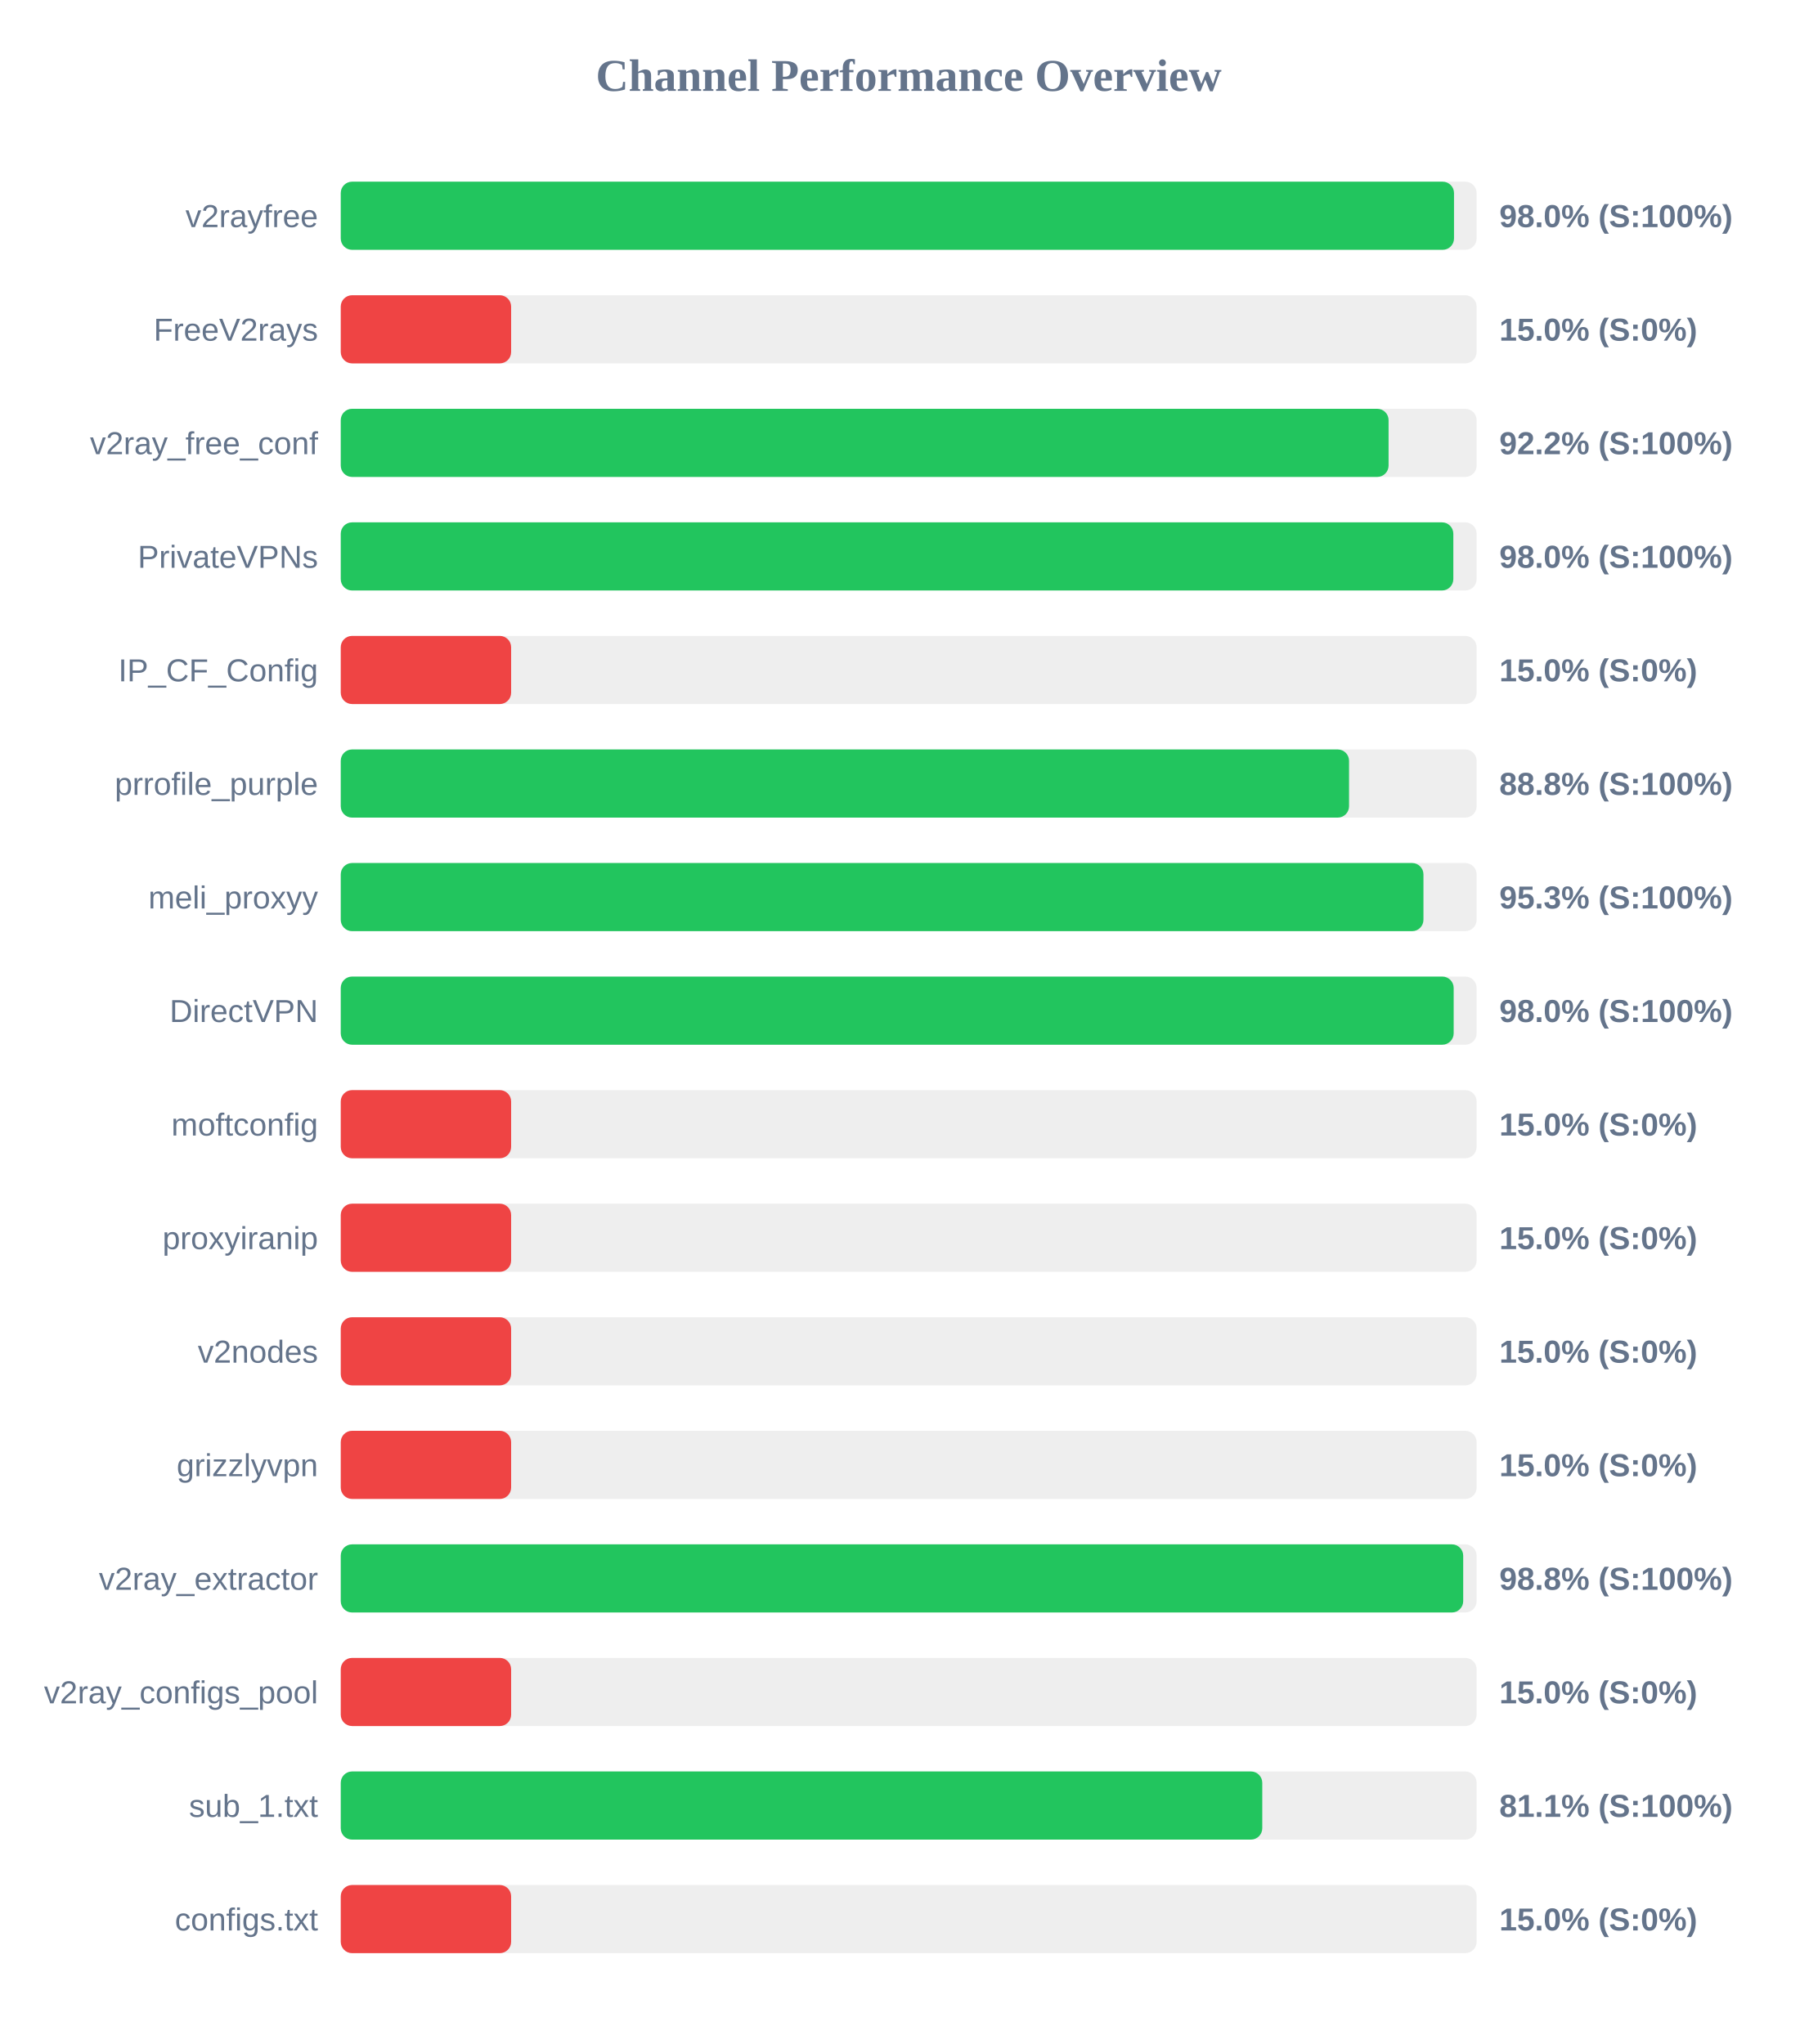
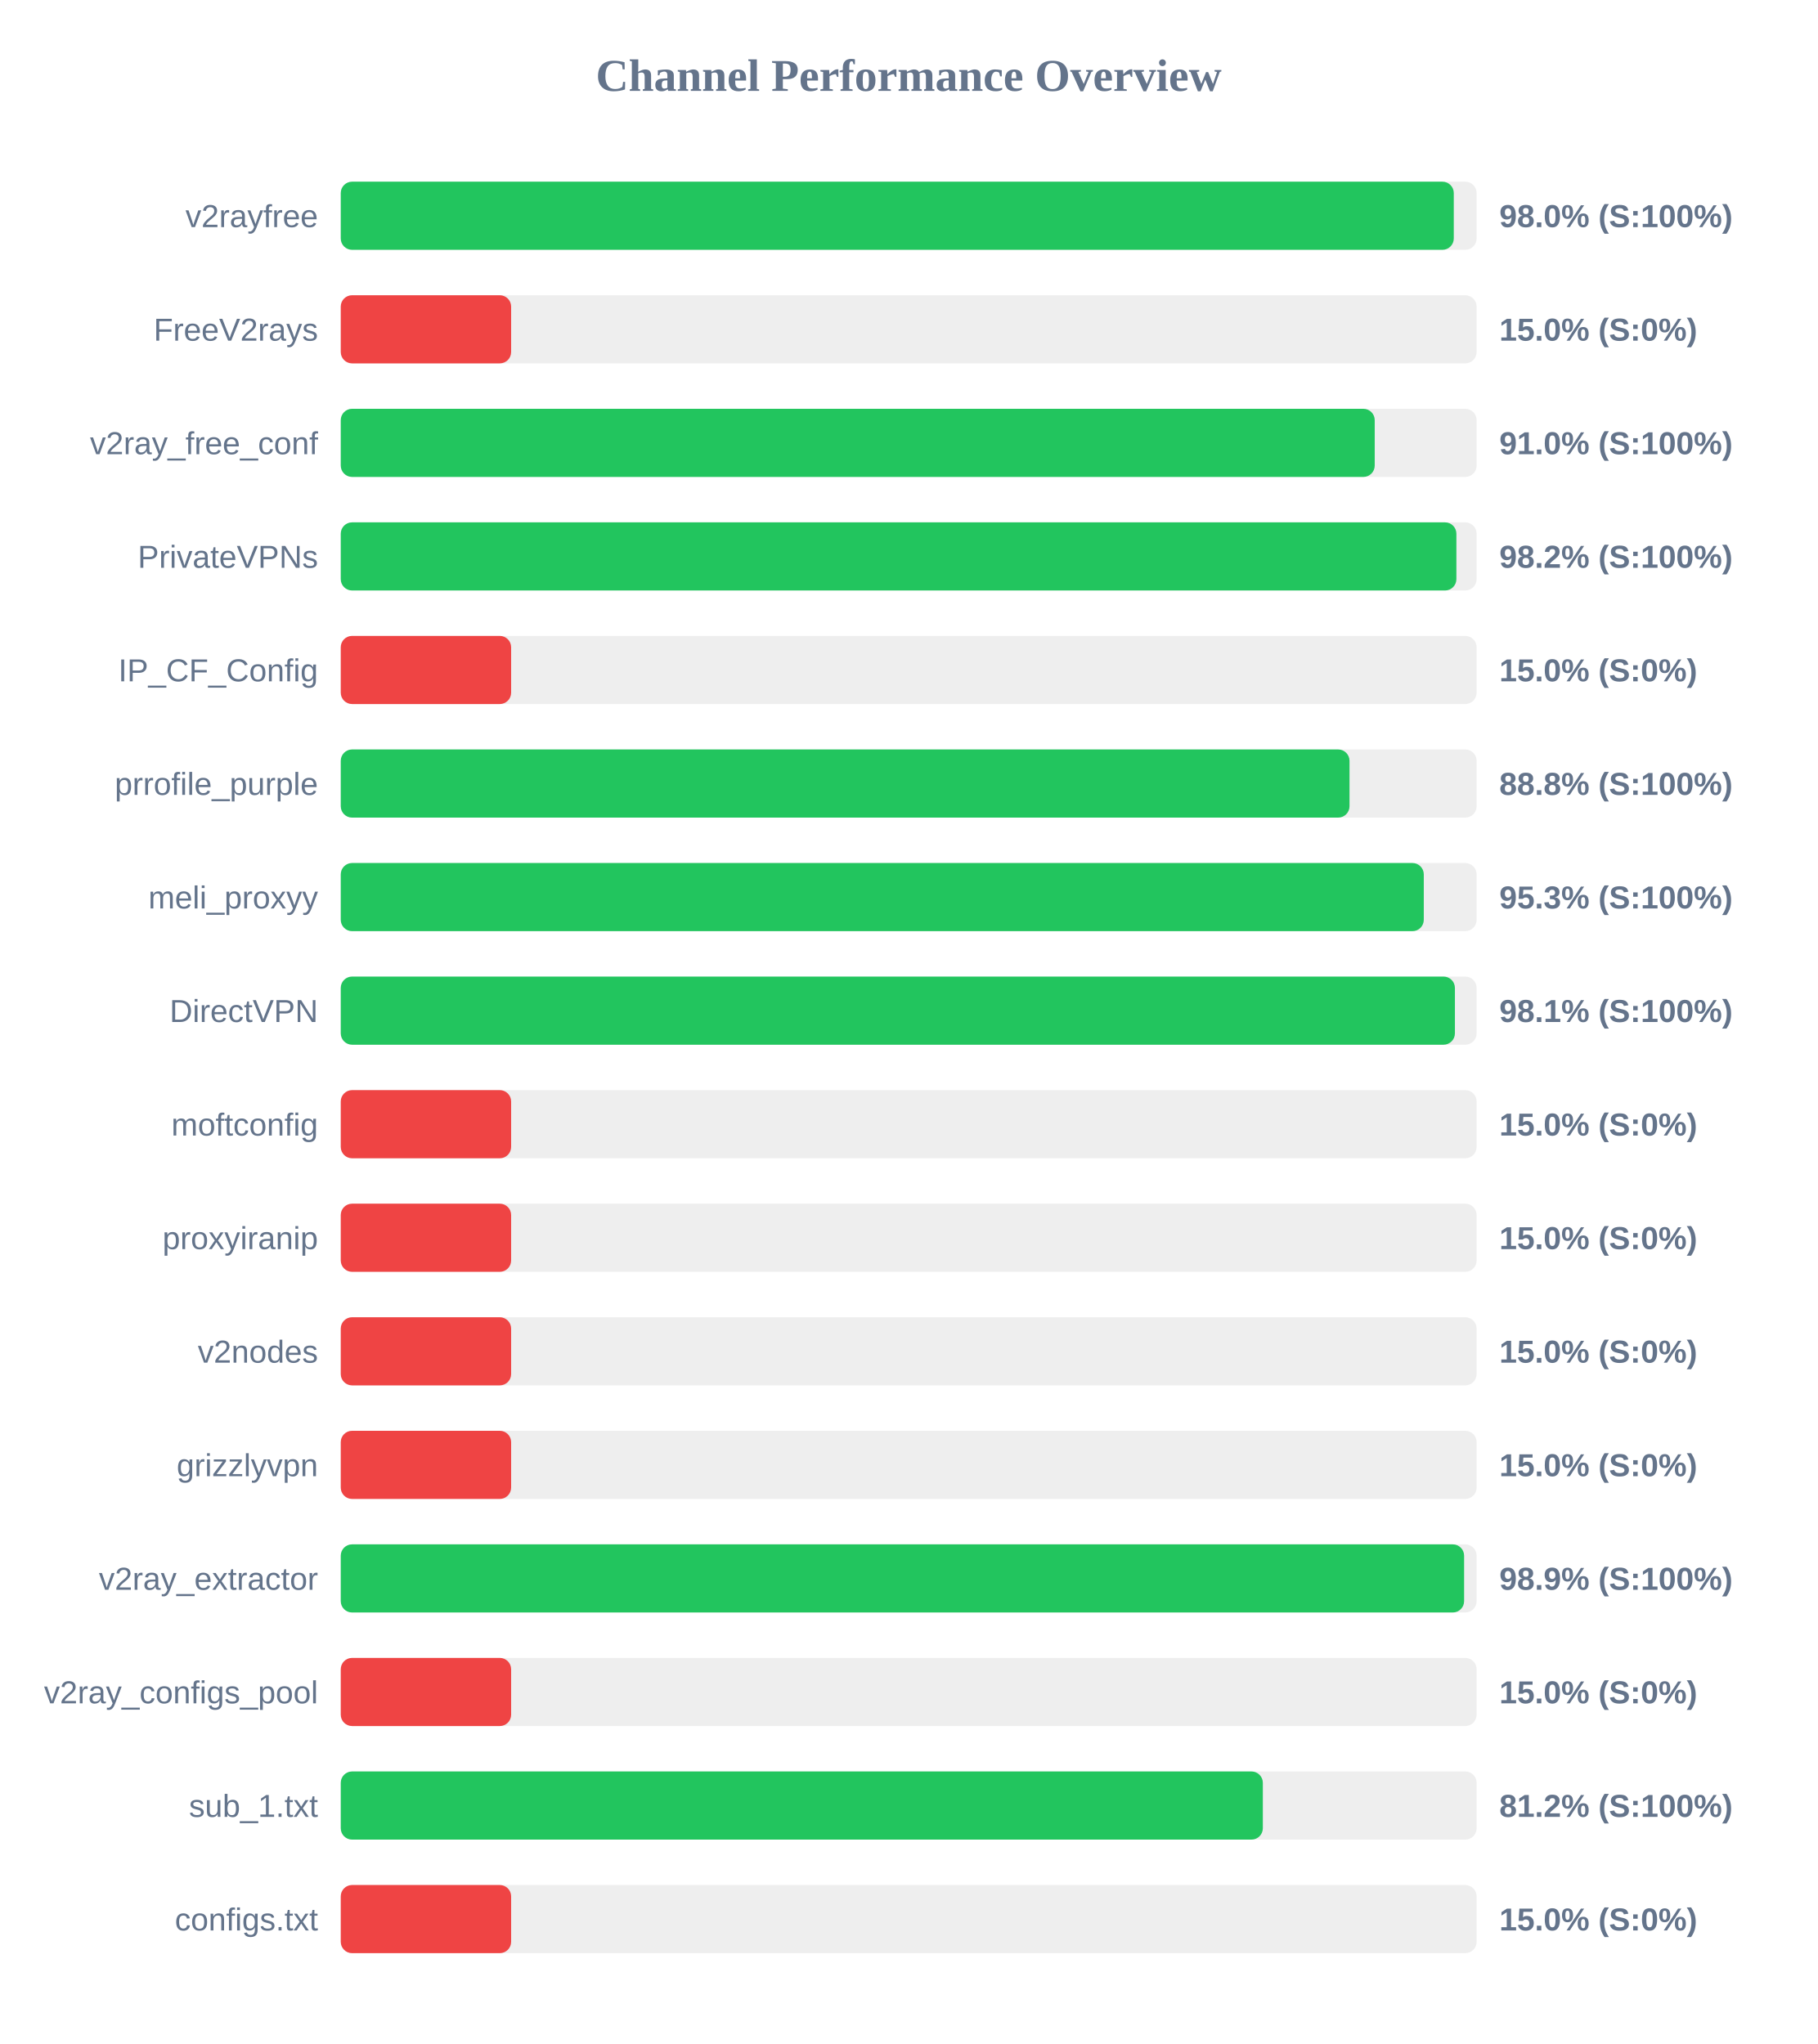
<svg xmlns="http://www.w3.org/2000/svg" width="800" height="900" version="1.1">
  <style>
        .row { font: 14px Arial; fill: #64748b; }
        .score { font: bold 14px Arial; fill: #64748b; }
    </style>
  <text x="400" y="40" text-anchor="middle" font-size="20px" font-weight="bold" fill="#64748b">Channel Performance Overview</text>
  <rect x="150" y="80" width="500" height="30" fill="#eee" rx="5" />
-   <rect x="150" y="80" width="490.05" height="30" fill="#22c55e" rx="5" />
+   <rect x="150" y="80" width="489.95" height="30" fill="#22c55e" rx="5" />
  <text x="140" y="100" text-anchor="end" class="row">v2rayfree</text>
  <text x="660" y="100" text-anchor="start" class="score">98.0% (S:100%)</text>
  <rect x="150" y="130" width="500" height="30" fill="#eee" rx="5" />
  <rect x="150" y="130" width="75.0" height="30" fill="#ef4444" rx="5" />
  <text x="140" y="150" text-anchor="end" class="row">FreeV2rays</text>
  <text x="660" y="150" text-anchor="start" class="score">15.0% (S:0%)</text>
  <rect x="150" y="180" width="500" height="30" fill="#eee" rx="5" />
-   <rect x="150" y="180" width="461.25" height="30" fill="#22c55e" rx="5" />
+   <rect x="150" y="180" width="455.15" height="30" fill="#22c55e" rx="5" />
  <text x="140" y="200" text-anchor="end" class="row">v2ray_free_conf</text>
-   <text x="660" y="200" text-anchor="start" class="score">92.2% (S:100%)</text>
+   <text x="660" y="200" text-anchor="start" class="score">91.0% (S:100%)</text>
  <rect x="150" y="230" width="500" height="30" fill="#eee" rx="5" />
-   <rect x="150" y="230" width="489.75" height="30" fill="#22c55e" rx="5" />
+   <rect x="150" y="230" width="491.1" height="30" fill="#22c55e" rx="5" />
  <text x="140" y="250" text-anchor="end" class="row">PrivateVPNs</text>
-   <text x="660" y="250" text-anchor="start" class="score">98.0% (S:100%)</text>
+   <text x="660" y="250" text-anchor="start" class="score">98.2% (S:100%)</text>
  <rect x="150" y="280" width="500" height="30" fill="#eee" rx="5" />
  <rect x="150" y="280" width="75.0" height="30" fill="#ef4444" rx="5" />
  <text x="140" y="300" text-anchor="end" class="row">IP_CF_Config</text>
  <text x="660" y="300" text-anchor="start" class="score">15.0% (S:0%)</text>
  <rect x="150" y="330" width="500" height="30" fill="#eee" rx="5" />
-   <rect x="150" y="330" width="443.85" height="30" fill="#22c55e" rx="5" />
+   <rect x="150" y="330" width="444.05" height="30" fill="#22c55e" rx="5" />
  <text x="140" y="350" text-anchor="end" class="row">prrofile_purple</text>
  <text x="660" y="350" text-anchor="start" class="score">88.8% (S:100%)</text>
  <rect x="150" y="380" width="500" height="30" fill="#eee" rx="5" />
-   <rect x="150" y="380" width="476.6" height="30" fill="#22c55e" rx="5" />
+   <rect x="150" y="380" width="476.75" height="30" fill="#22c55e" rx="5" />
  <text x="140" y="400" text-anchor="end" class="row">meli_proxyy</text>
  <text x="660" y="400" text-anchor="start" class="score">95.3% (S:100%)</text>
  <rect x="150" y="430" width="500" height="30" fill="#eee" rx="5" />
-   <rect x="150" y="430" width="489.9" height="30" fill="#22c55e" rx="5" />
+   <rect x="150" y="430" width="490.45" height="30" fill="#22c55e" rx="5" />
  <text x="140" y="450" text-anchor="end" class="row">DirectVPN</text>
-   <text x="660" y="450" text-anchor="start" class="score">98.0% (S:100%)</text>
+   <text x="660" y="450" text-anchor="start" class="score">98.1% (S:100%)</text>
  <rect x="150" y="480" width="500" height="30" fill="#eee" rx="5" />
  <rect x="150" y="480" width="75.0" height="30" fill="#ef4444" rx="5" />
  <text x="140" y="500" text-anchor="end" class="row">moftconfig</text>
  <text x="660" y="500" text-anchor="start" class="score">15.0% (S:0%)</text>
  <rect x="150" y="530" width="500" height="30" fill="#eee" rx="5" />
  <rect x="150" y="530" width="75.0" height="30" fill="#ef4444" rx="5" />
  <text x="140" y="550" text-anchor="end" class="row">proxyiranip</text>
  <text x="660" y="550" text-anchor="start" class="score">15.0% (S:0%)</text>
  <rect x="150" y="580" width="500" height="30" fill="#eee" rx="5" />
  <rect x="150" y="580" width="75.0" height="30" fill="#ef4444" rx="5" />
  <text x="140" y="600" text-anchor="end" class="row">v2nodes</text>
  <text x="660" y="600" text-anchor="start" class="score">15.0% (S:0%)</text>
  <rect x="150" y="630" width="500" height="30" fill="#eee" rx="5" />
  <rect x="150" y="630" width="75.0" height="30" fill="#ef4444" rx="5" />
  <text x="140" y="650" text-anchor="end" class="row">grizzlyvpn</text>
  <text x="660" y="650" text-anchor="start" class="score">15.0% (S:0%)</text>
  <rect x="150" y="680" width="500" height="30" fill="#eee" rx="5" />
-   <rect x="150" y="680" width="494.1" height="30" fill="#22c55e" rx="5" />
+   <rect x="150" y="680" width="494.5" height="30" fill="#22c55e" rx="5" />
  <text x="140" y="700" text-anchor="end" class="row">v2ray_extractor</text>
-   <text x="660" y="700" text-anchor="start" class="score">98.8% (S:100%)</text>
+   <text x="660" y="700" text-anchor="start" class="score">98.9% (S:100%)</text>
  <rect x="150" y="730" width="500" height="30" fill="#eee" rx="5" />
  <rect x="150" y="730" width="75.0" height="30" fill="#ef4444" rx="5" />
  <text x="140" y="750" text-anchor="end" class="row">v2ray_configs_pool</text>
  <text x="660" y="750" text-anchor="start" class="score">15.0% (S:0%)</text>
  <rect x="150" y="780" width="500" height="30" fill="#eee" rx="5" />
-   <rect x="150" y="780" width="405.65" height="30" fill="#22c55e" rx="5" />
+   <rect x="150" y="780" width="405.9" height="30" fill="#22c55e" rx="5" />
  <text x="140" y="800" text-anchor="end" class="row">sub_1.txt</text>
-   <text x="660" y="800" text-anchor="start" class="score">81.1% (S:100%)</text>
+   <text x="660" y="800" text-anchor="start" class="score">81.2% (S:100%)</text>
  <rect x="150" y="830" width="500" height="30" fill="#eee" rx="5" />
  <rect x="150" y="830" width="75.0" height="30" fill="#ef4444" rx="5" />
  <text x="140" y="850" text-anchor="end" class="row">configs.txt</text>
  <text x="660" y="850" text-anchor="start" class="score">15.0% (S:0%)</text>
</svg>
